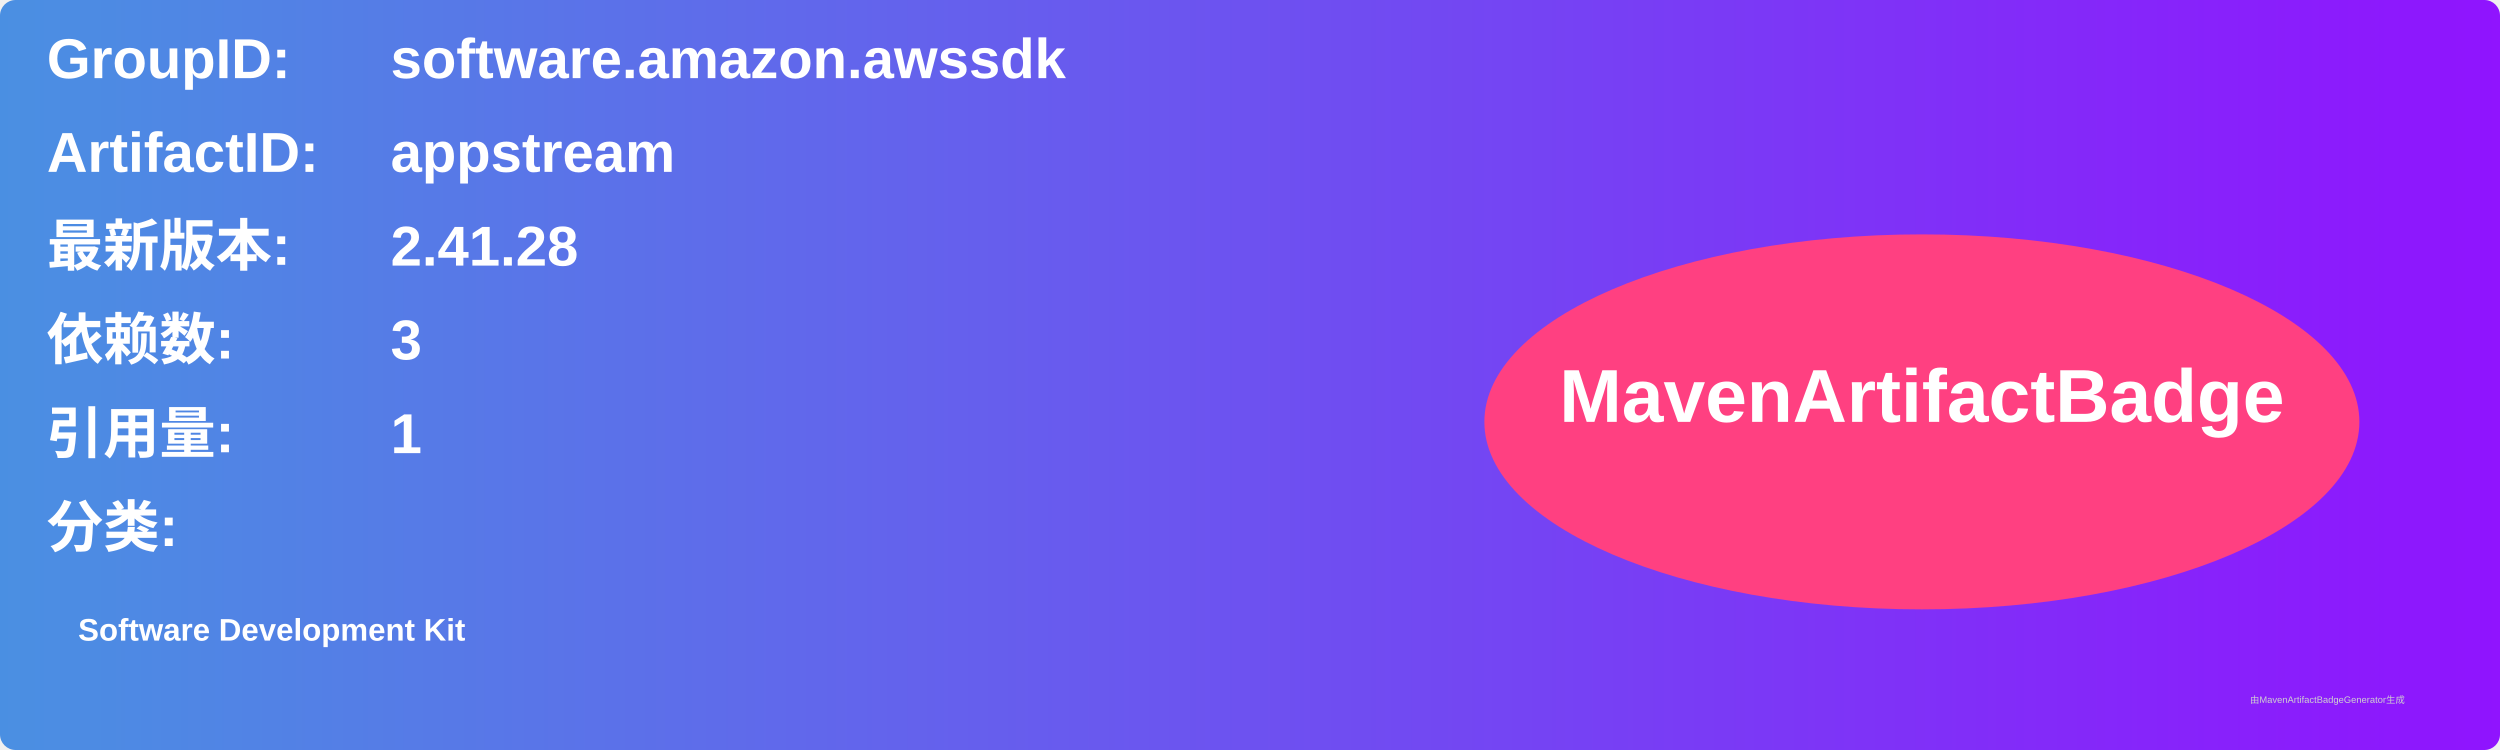
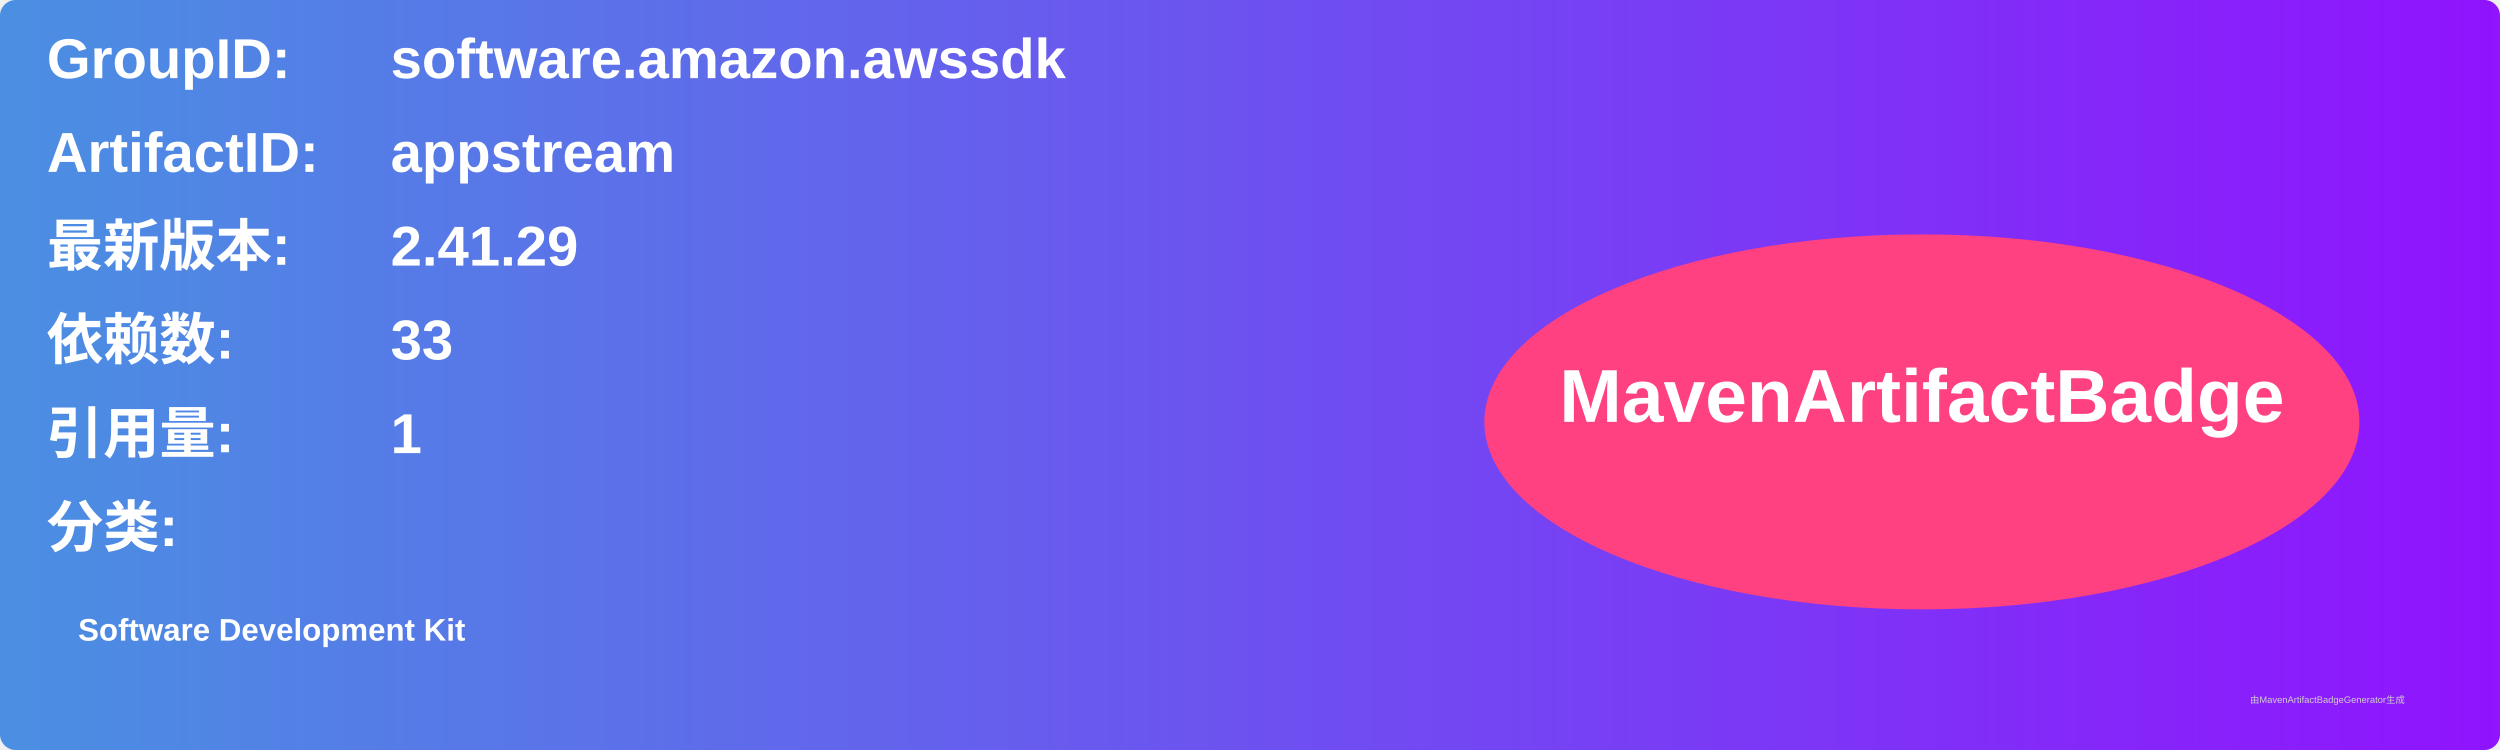
<svg xmlns="http://www.w3.org/2000/svg" width="800" height="240" viewBox="0 0 800 240">
  <linearGradient id="grad" x1="0%" y1="0%" x2="100%" y2="0%">
    <stop offset="0%" stop-color="#4a90e2" />
    <stop offset="100%" stop-color="#9013fe" />
  </linearGradient>
  <rect width="100%" height="100%" rx="5" ry="5" fill="url(#grad)" />
  <g transform="translate(15, 15)">
    <text x="0" y="10" font-family="Arial" font-size="18" fill="white" font-weight="bold" width="260">GroupID:</text>
    <text x="110" y="10" font-family="Arial" font-size="18" fill="white" font-weight="bold" width="460">software.amazon.awssdk</text>
    <text x="0" y="40" font-family="Arial" font-size="18" fill="white" font-weight="bold" width="260">ArtifactID:</text>
    <text x="110" y="40" font-family="Arial" font-size="18" fill="white" font-weight="bold" width="460">appstream</text>
    <text x="0" y="70" font-family="Arial" font-size="18" fill="white" font-weight="bold">最新版本:</text>
    <text x="110" y="70" font-family="Arial" font-size="18" fill="white" font-weight="bold">
-       <tspan font-weight="bold">2.41.28</tspan>
+       <tspan font-weight="bold">2.41.29</tspan>
    </text>
    <text x="0" y="100" font-family="Arial" font-size="18" fill="white" font-weight="bold">依赖数: </text>
    <text x="110" y="100" font-family="Arial" font-size="18" fill="white">
-       <tspan font-weight="bold">3</tspan>
+       <tspan font-weight="bold">33</tspan>
    </text>
    <text x="0" y="130" font-family="Arial" font-size="18" fill="white" font-weight="bold">引用量: </text>
    <text x="110" y="130" font-family="Arial" font-size="18" fill="white">
      <tspan font-weight="bold">1</tspan>
    </text>
    <text x="0" y="160" font-family="Arial" font-size="18" fill="white" font-weight="bold">分类:</text>
    <text x="10" y="190" font-family="Arial" font-size="10" fill="white">
      <tspan font-weight="bold">Software Development Kit</tspan>
    </text>
    <ellipse cx="600" cy="120" rx="140" ry="60" fill="#ff4081" />
    <text x="600" y="120" text-anchor="middle" font-family="Arial" font-size="24" fill="white" font-weight="bold">MavenArtifactBadge</text>
  </g>
  <text x="720" y="225" font-family="Arial" font-size="3" fill="#d0d0d0">由MavenArtifactBadgeGenerator生成</text>
</svg>
